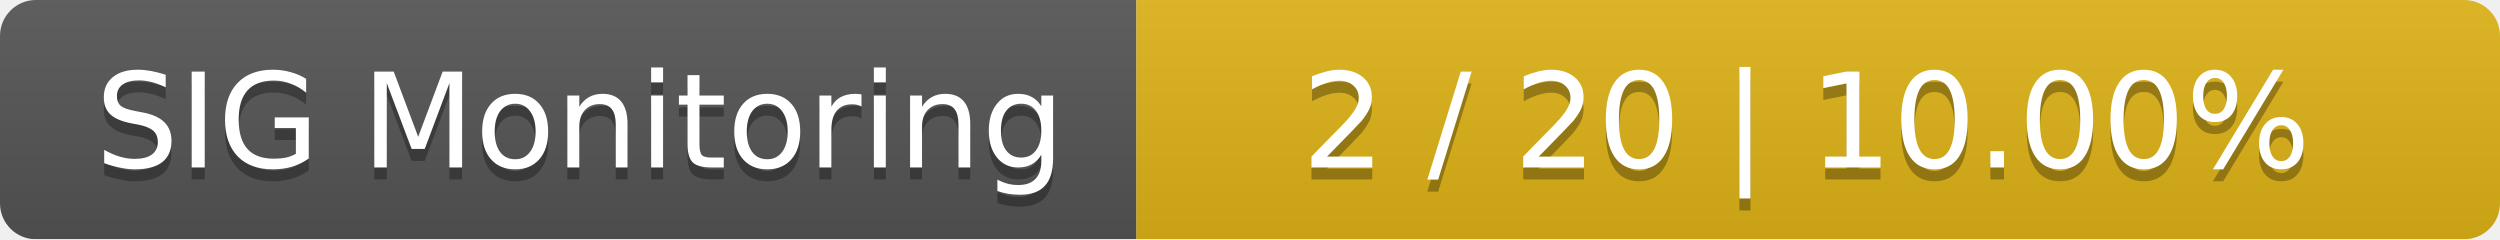
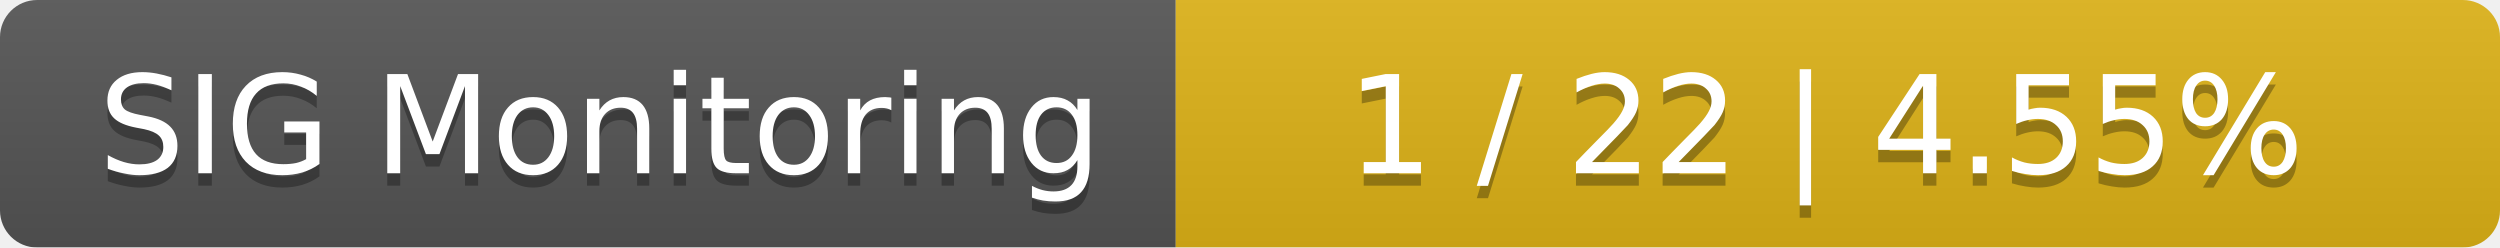
- <svg xmlns="http://www.w3.org/2000/svg" width="209" height="20">
+ <svg xmlns="http://www.w3.org/2000/svg" width="202" height="20">
  <linearGradient id="smooth" x2="0" y2="100%">
    <stop offset="0" stop-color="#bbb" stop-opacity=".1" />
    <stop offset="1" stop-opacity=".1" />
  </linearGradient>
  <mask id="round">
-     <rect width="209" height="20" rx="3" fill="#fff" />
+     <rect width="202" height="20" rx="3" fill="#fff" />
  </mask>
  <g mask="url(#round)">
    <rect width="95" height="20" fill="#555" />
-     <rect x="95" width="114" height="20" fill="#dfb317" />
-     <rect width="209" height="20" fill="url(#smooth)" />
+     <rect x="95" width="107" height="20" fill="#dfb317" />
+     <rect width="202" height="20" fill="url(#smooth)" />
  </g>
  <g fill="#fff" text-anchor="middle" font-family="DejaVu Sans,Verdana,Geneva,sans-serif" font-size="11">
    <text x="48.5" y="15" fill="#010101" fill-opacity=".3">SIG Monitoring</text>
    <text x="48.5" y="14">SIG Monitoring</text>
-     <text x="151" y="15" fill="#010101" fill-opacity=".3">2 / 20    |    10.00%</text>
-     <text x="151" y="14">2 / 20    |    10.00%</text>
+     <text x="147.5" y="15" fill="#010101" fill-opacity=".3">1 / 22    |    4.55%</text>
+     <text x="147.5" y="14">1 / 22    |    4.55%</text>
  </g>
</svg>
